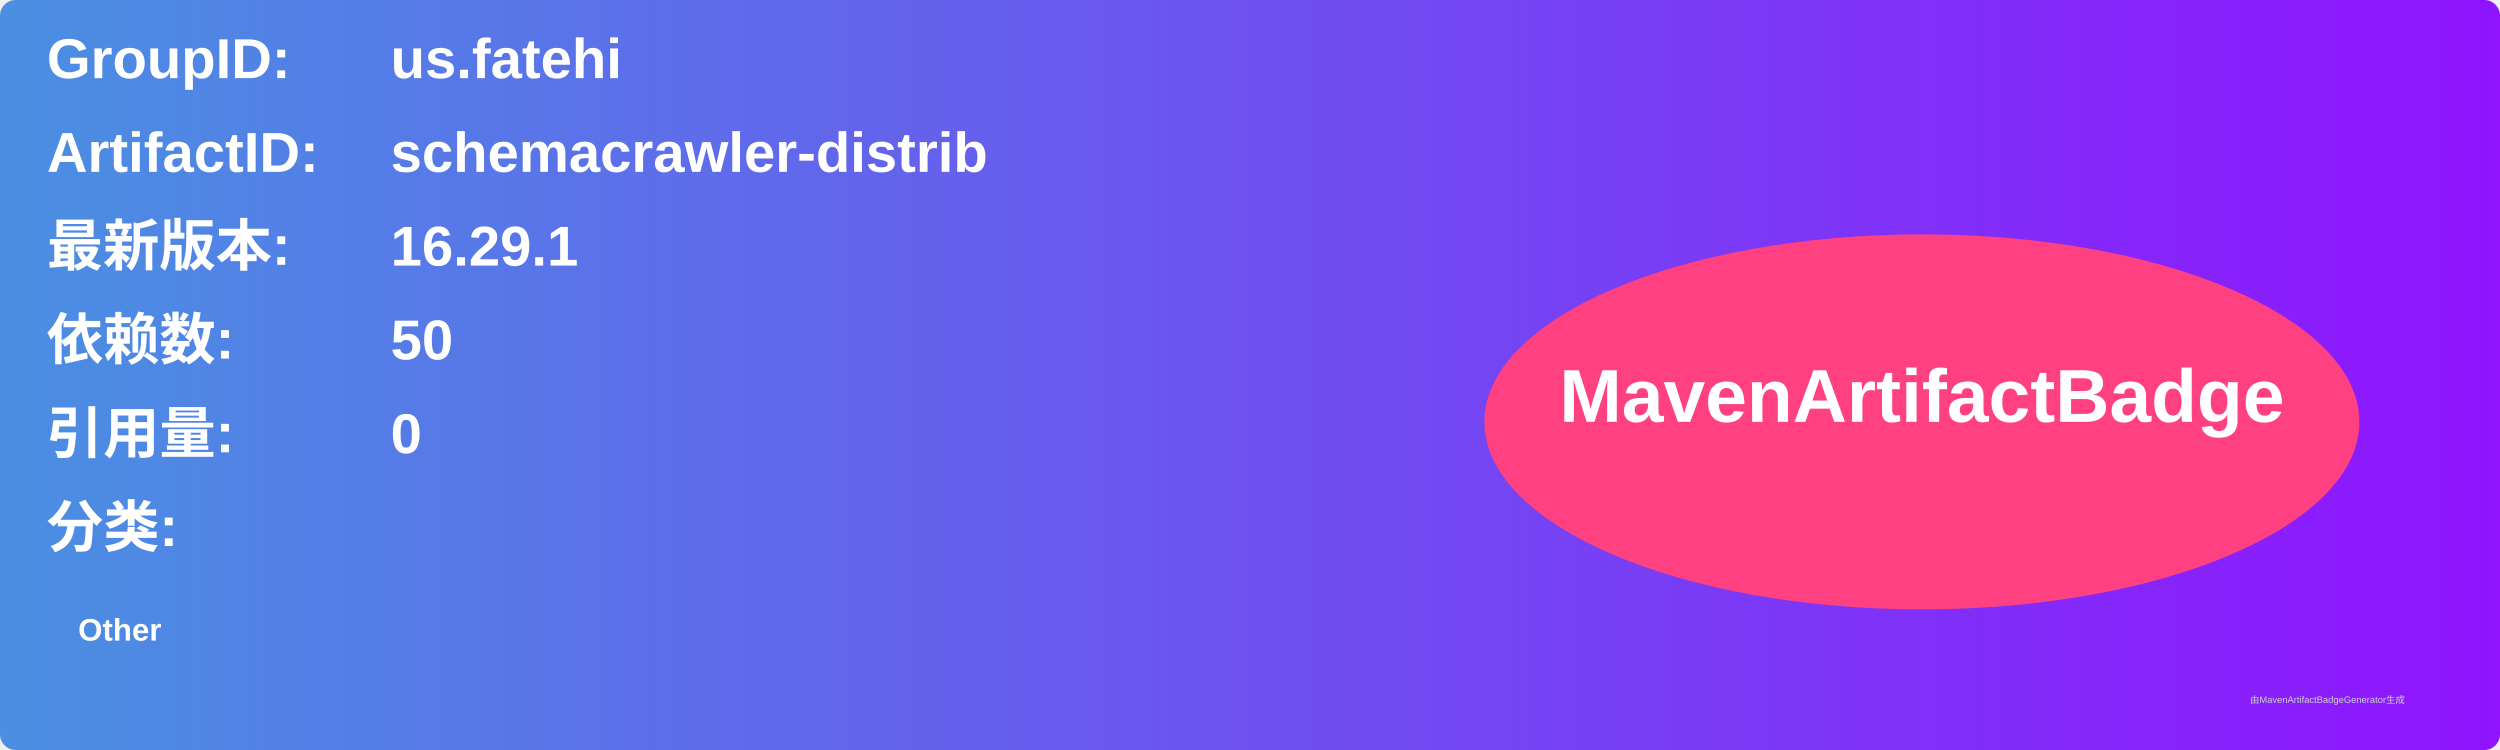
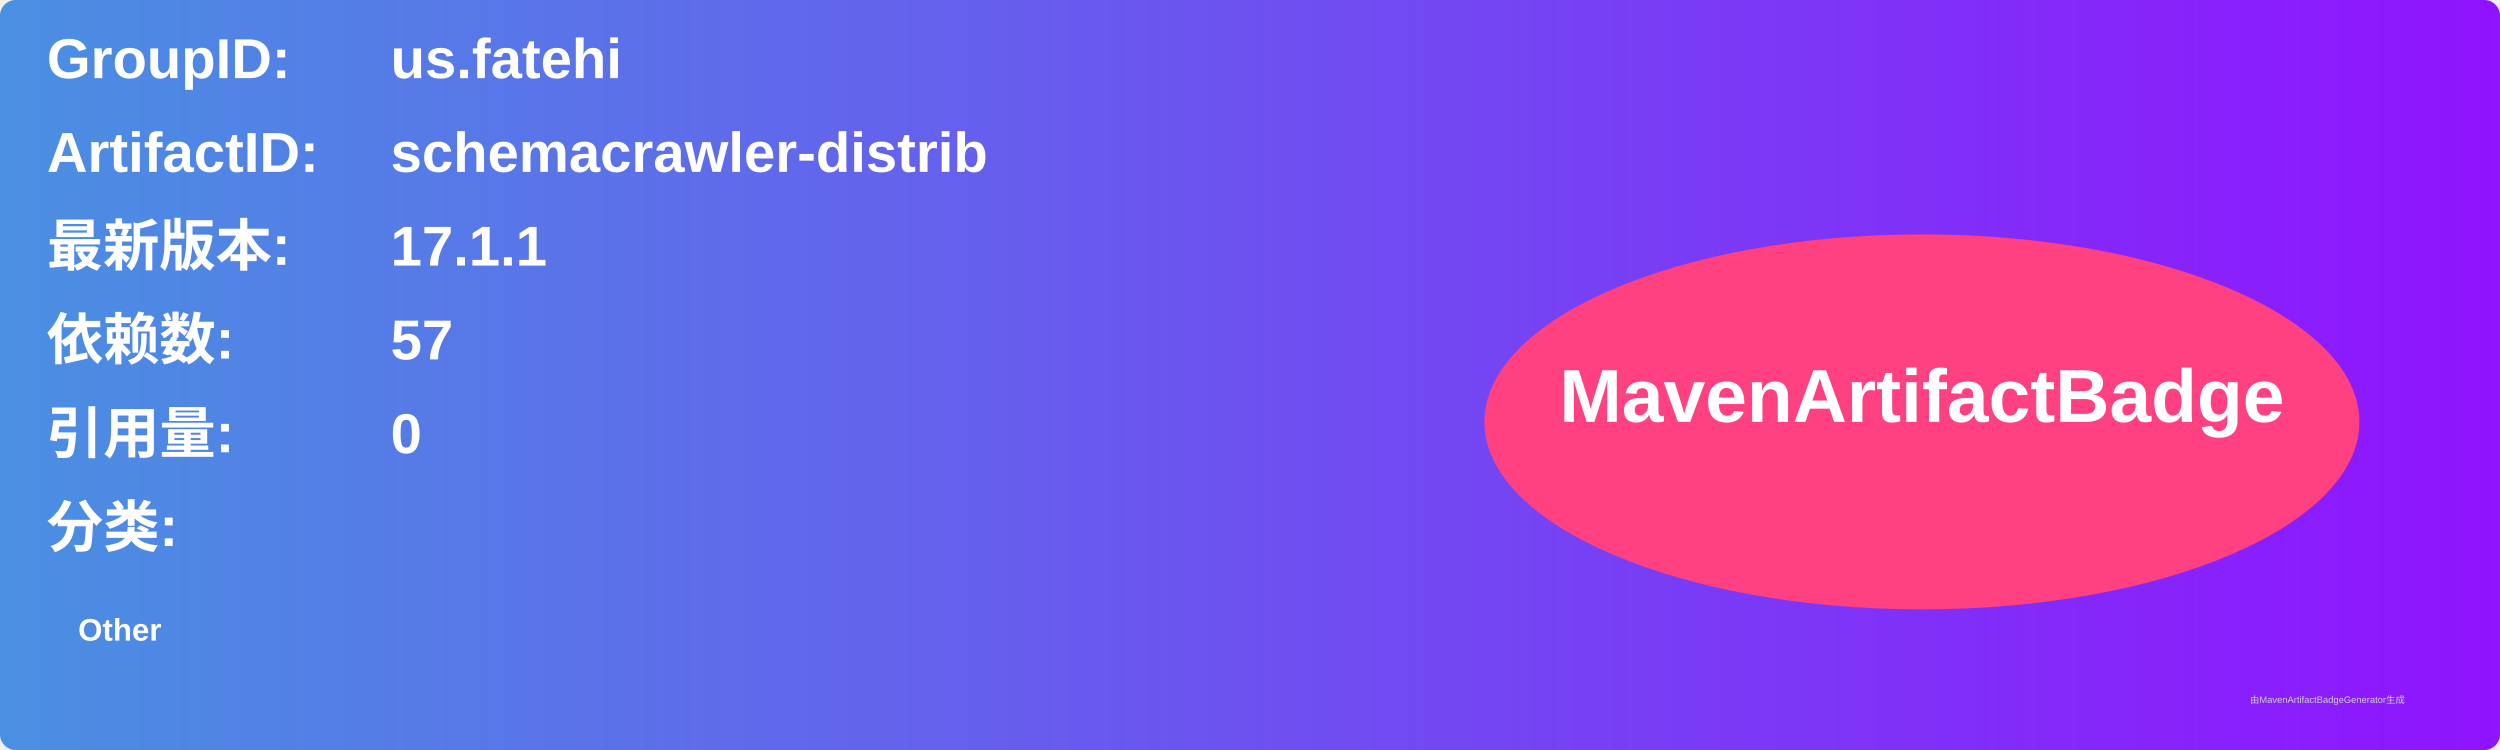
<svg xmlns="http://www.w3.org/2000/svg" width="800" height="240" viewBox="0 0 800 240">
  <linearGradient id="grad" x1="0%" y1="0%" x2="100%" y2="0%">
    <stop offset="0%" stop-color="#4a90e2" />
    <stop offset="100%" stop-color="#9013fe" />
  </linearGradient>
  <rect width="100%" height="100%" rx="5" ry="5" fill="url(#grad)" />
  <g transform="translate(15, 15)">
    <text x="0" y="10" font-family="Arial" font-size="18" fill="white" font-weight="bold" width="260">GroupID:</text>
    <text x="110" y="10" font-family="Arial" font-size="18" fill="white" font-weight="bold" width="460">us.fatehi</text>
    <text x="0" y="40" font-family="Arial" font-size="18" fill="white" font-weight="bold" width="260">ArtifactID:</text>
    <text x="110" y="40" font-family="Arial" font-size="18" fill="white" font-weight="bold" width="460">schemacrawler-distrib</text>
    <text x="0" y="70" font-family="Arial" font-size="18" fill="white" font-weight="bold">最新版本:</text>
    <text x="110" y="70" font-family="Arial" font-size="18" fill="white" font-weight="bold">
-       <tspan font-weight="bold">16.29.1</tspan>
+       <tspan font-weight="bold">17.1.1</tspan>
    </text>
    <text x="0" y="100" font-family="Arial" font-size="18" fill="white" font-weight="bold">依赖数: </text>
    <text x="110" y="100" font-family="Arial" font-size="18" fill="white">
-       <tspan font-weight="bold">50</tspan>
+       <tspan font-weight="bold">57</tspan>
    </text>
    <text x="0" y="130" font-family="Arial" font-size="18" fill="white" font-weight="bold">引用量: </text>
    <text x="110" y="130" font-family="Arial" font-size="18" fill="white">
      <tspan font-weight="bold">0</tspan>
    </text>
    <text x="0" y="160" font-family="Arial" font-size="18" fill="white" font-weight="bold">分类:</text>
    <text x="10" y="190" font-family="Arial" font-size="10" fill="white">
      <tspan font-weight="bold">Other</tspan>
    </text>
    <ellipse cx="600" cy="120" rx="140" ry="60" fill="#ff4081" />
    <text x="600" y="120" text-anchor="middle" font-family="Arial" font-size="24" fill="white" font-weight="bold">MavenArtifactBadge</text>
  </g>
  <text x="720" y="225" font-family="Arial" font-size="3" fill="#d0d0d0">由MavenArtifactBadgeGenerator生成</text>
</svg>
